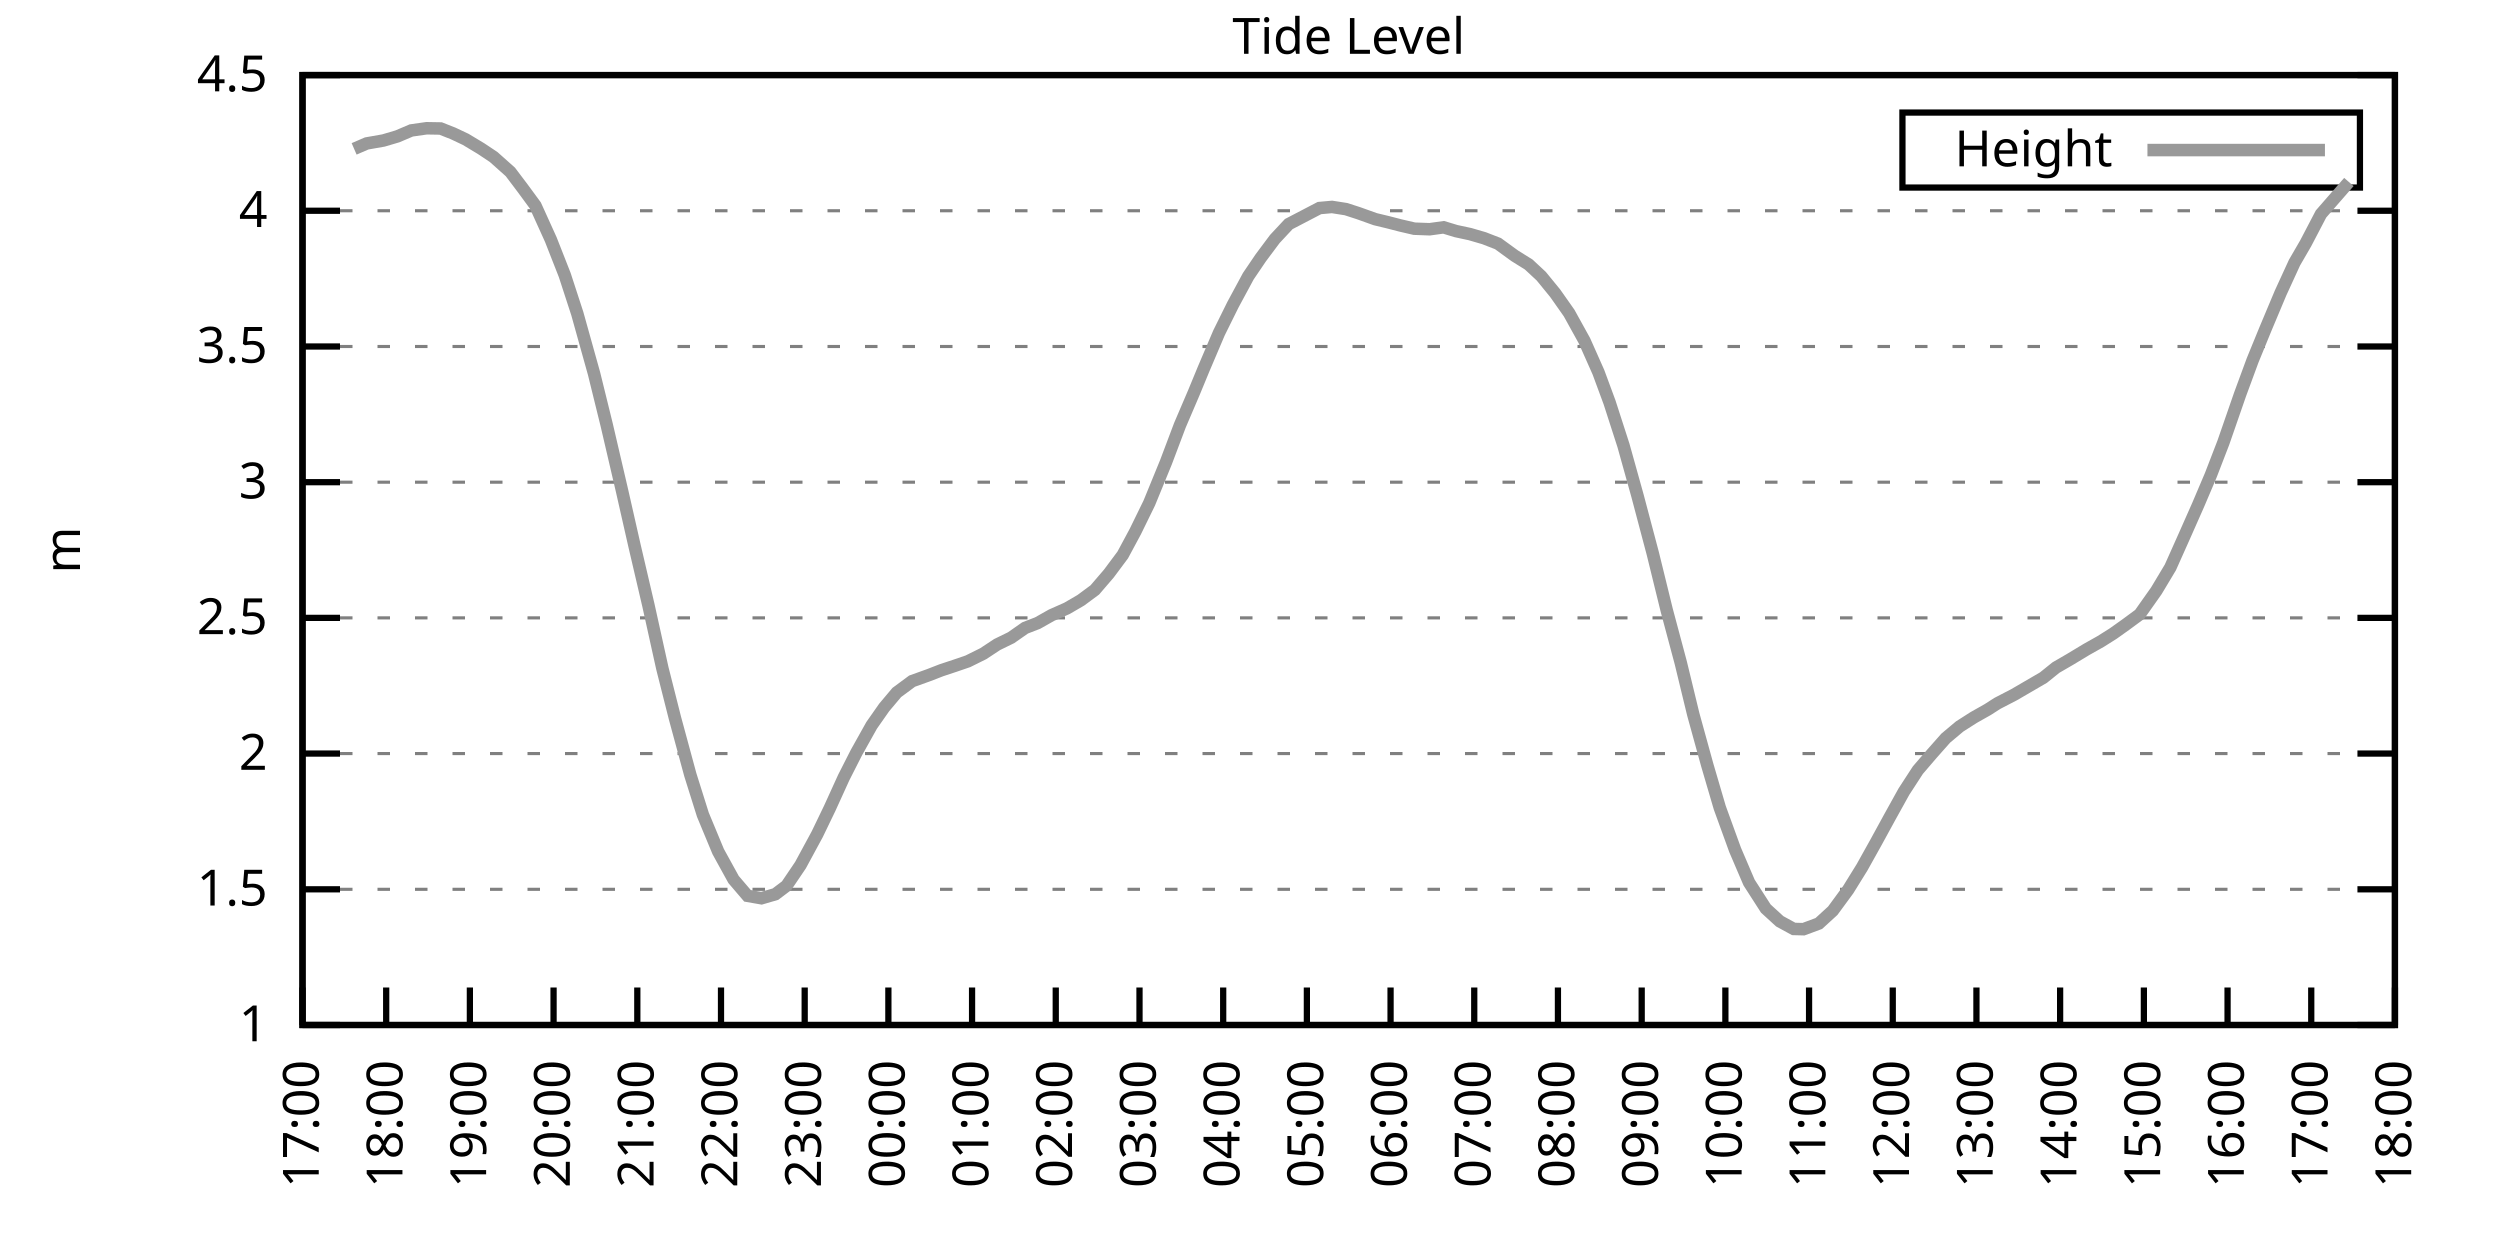
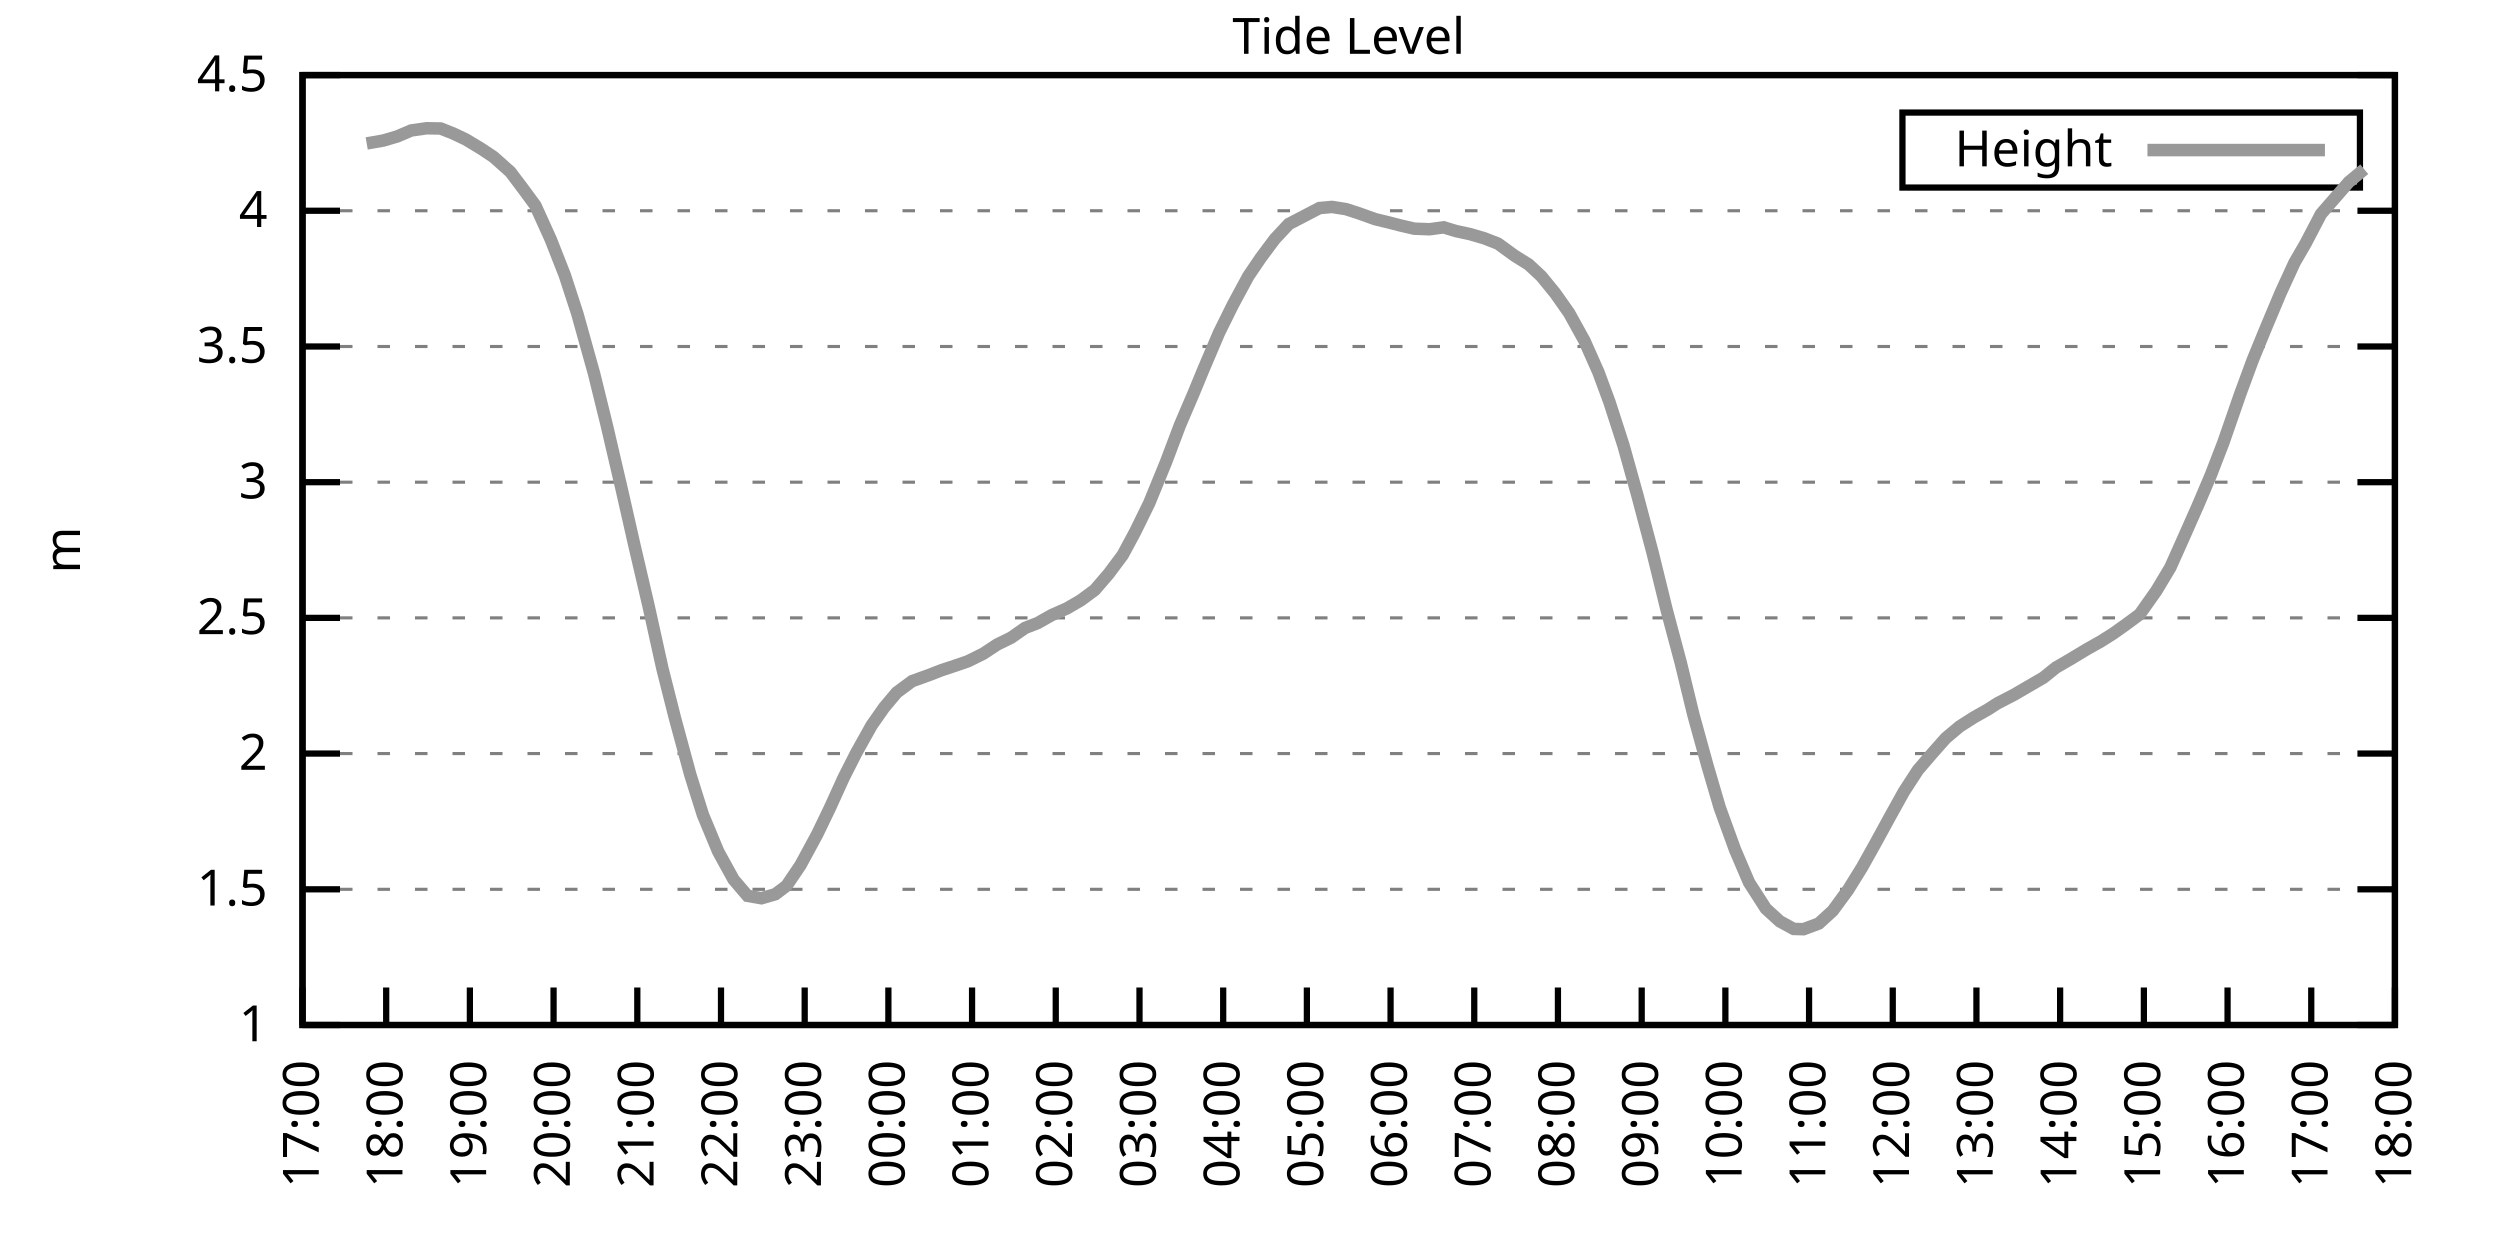
<svg xmlns="http://www.w3.org/2000/svg" xmlns:xlink="http://www.w3.org/1999/xlink" width="400" height="200" viewBox="0 0 400 200">
  <g id="gnuplot_canvas">
    <rect x="0" y="0" width="400" height="200" fill="none" />
    <defs>
      <circle id="gpDot" r="0.5" stroke-width="0.5" stroke="currentColor" />
      <path id="gpPt0" stroke-width="0.333" stroke="currentColor" d="M-1,0 h2 M0,-1 v2" />
      <path id="gpPt1" stroke-width="0.333" stroke="currentColor" d="M-1,-1 L1,1 M1,-1 L-1,1" />
      <path id="gpPt2" stroke-width="0.333" stroke="currentColor" d="M-1,0 L1,0 M0,-1 L0,1 M-1,-1 L1,1 M-1,1 L1,-1" />
      <rect id="gpPt3" stroke-width="0.333" stroke="currentColor" x="-1" y="-1" width="2" height="2" />
      <rect id="gpPt4" stroke-width="0.333" stroke="currentColor" fill="currentColor" x="-1" y="-1" width="2" height="2" />
      <circle id="gpPt5" stroke-width="0.333" stroke="currentColor" cx="0" cy="0" r="1" />
      <use xlink:href="#gpPt5" id="gpPt6" fill="currentColor" stroke="none" />
      <path id="gpPt7" stroke-width="0.333" stroke="currentColor" d="M0,-1.33 L-1.33,0.67 L1.33,0.67 z" />
      <use xlink:href="#gpPt7" id="gpPt8" fill="currentColor" stroke="none" />
      <use xlink:href="#gpPt7" id="gpPt9" stroke="currentColor" transform="rotate(180)" />
      <use xlink:href="#gpPt9" id="gpPt10" fill="currentColor" stroke="none" />
      <use xlink:href="#gpPt3" id="gpPt11" stroke="currentColor" transform="rotate(45)" />
      <use xlink:href="#gpPt11" id="gpPt12" fill="currentColor" stroke="none" />
      <path id="gpPt13" stroke-width="0.333" stroke="currentColor" d="M0,1.330 L1.265,0.411 L0.782,-1.067 L-0.782,-1.076 L-1.265,0.411 z" />
      <use xlink:href="#gpPt13" id="gpPt14" fill="currentColor" stroke="none" />
      <filter id="textbox" filterUnits="objectBoundingBox" x="0" y="0" height="1" width="1">
        <feFlood flood-color="white" flood-opacity="1" result="bgnd" />
        <feComposite in="SourceGraphic" in2="bgnd" operator="atop" />
      </filter>
      <filter id="greybox" filterUnits="objectBoundingBox" x="0" y="0" height="1" width="1">
        <feFlood flood-color="lightgrey" flood-opacity="1" result="grey" />
        <feComposite in="SourceGraphic" in2="grey" operator="atop" />
      </filter>
    </defs>
    <g fill="none" color="white" stroke="currentColor" stroke-width="1.00" stroke-linecap="butt" stroke-linejoin="miter">
</g>
    <g fill="none" color="black" stroke="currentColor" stroke-width="1.00" stroke-linecap="butt" stroke-linejoin="miter">
      <g stroke="none" shape-rendering="crispEdges">
        <polygon fill="rgb(255, 255, 255)" points="48.40,164.00 383.18,164.00 383.18,12.02 48.40,12.02 " />
      </g>
    </g>
    <g fill="none" color="black" stroke="currentColor" stroke-width="1.00" stroke-linecap="butt" stroke-linejoin="miter">
</g>
    <g fill="none" color="black" stroke="black" stroke-width="0.50" stroke-linecap="butt" stroke-linejoin="miter">
</g>
    <g fill="none" color="gray" stroke="currentColor" stroke-width="0.50" stroke-linecap="butt" stroke-linejoin="miter">
      <path stroke="gray" stroke-dasharray="2,4" class="gridline" d="M48.40,164.00 L383.19,164.00  " />
    </g>
    <g fill="none" color="gray" stroke="gray" stroke-width="1.00" stroke-linecap="butt" stroke-linejoin="miter">
</g>
    <g fill="none" color="black" stroke="currentColor" stroke-width="1.00" stroke-linecap="butt" stroke-linejoin="miter">
      <path stroke="black" d="M48.40,164.00 L54.40,164.00 M383.19,164.00 L377.19,164.00  " />
      <g transform="translate(42.80,166.60)" stroke="none" fill="black" font-family="Sans" font-size="8.00" text-anchor="end">
        <text>
          <tspan font-family="Sans"> 1</tspan>
        </text>
      </g>
    </g>
    <g fill="none" color="black" stroke="currentColor" stroke-width="1.00" stroke-linecap="butt" stroke-linejoin="miter">
</g>
    <g fill="none" color="black" stroke="black" stroke-width="0.50" stroke-linecap="butt" stroke-linejoin="miter">
</g>
    <g fill="none" color="gray" stroke="currentColor" stroke-width="0.50" stroke-linecap="butt" stroke-linejoin="miter">
      <path stroke="gray" stroke-dasharray="2,4" class="gridline" d="M48.40,142.29 L383.19,142.29  " />
    </g>
    <g fill="none" color="gray" stroke="gray" stroke-width="1.00" stroke-linecap="butt" stroke-linejoin="miter">
</g>
    <g fill="none" color="black" stroke="currentColor" stroke-width="1.00" stroke-linecap="butt" stroke-linejoin="miter">
      <path stroke="black" d="M48.40,142.29 L54.40,142.29 M383.19,142.29 L377.19,142.29  " />
      <g transform="translate(42.80,144.89)" stroke="none" fill="black" font-family="Sans" font-size="8.00" text-anchor="end">
        <text>
          <tspan font-family="Sans"> 1.5</tspan>
        </text>
      </g>
    </g>
    <g fill="none" color="black" stroke="currentColor" stroke-width="1.00" stroke-linecap="butt" stroke-linejoin="miter">
</g>
    <g fill="none" color="black" stroke="black" stroke-width="0.50" stroke-linecap="butt" stroke-linejoin="miter">
</g>
    <g fill="none" color="gray" stroke="currentColor" stroke-width="0.50" stroke-linecap="butt" stroke-linejoin="miter">
      <path stroke="gray" stroke-dasharray="2,4" class="gridline" d="M48.40,120.57 L383.19,120.57  " />
    </g>
    <g fill="none" color="gray" stroke="gray" stroke-width="1.00" stroke-linecap="butt" stroke-linejoin="miter">
</g>
    <g fill="none" color="black" stroke="currentColor" stroke-width="1.00" stroke-linecap="butt" stroke-linejoin="miter">
      <path stroke="black" d="M48.40,120.57 L54.40,120.57 M383.19,120.57 L377.19,120.57  " />
      <g transform="translate(42.80,123.17)" stroke="none" fill="black" font-family="Sans" font-size="8.00" text-anchor="end">
        <text>
          <tspan font-family="Sans"> 2</tspan>
        </text>
      </g>
    </g>
    <g fill="none" color="black" stroke="currentColor" stroke-width="1.00" stroke-linecap="butt" stroke-linejoin="miter">
</g>
    <g fill="none" color="black" stroke="black" stroke-width="0.50" stroke-linecap="butt" stroke-linejoin="miter">
</g>
    <g fill="none" color="gray" stroke="currentColor" stroke-width="0.50" stroke-linecap="butt" stroke-linejoin="miter">
      <path stroke="gray" stroke-dasharray="2,4" class="gridline" d="M48.40,98.86 L383.19,98.86  " />
    </g>
    <g fill="none" color="gray" stroke="gray" stroke-width="1.00" stroke-linecap="butt" stroke-linejoin="miter">
</g>
    <g fill="none" color="black" stroke="currentColor" stroke-width="1.00" stroke-linecap="butt" stroke-linejoin="miter">
      <path stroke="black" d="M48.40,98.86 L54.40,98.86 M383.19,98.86 L377.19,98.86  " />
      <g transform="translate(42.80,101.46)" stroke="none" fill="black" font-family="Sans" font-size="8.00" text-anchor="end">
        <text>
          <tspan font-family="Sans"> 2.5</tspan>
        </text>
      </g>
    </g>
    <g fill="none" color="black" stroke="currentColor" stroke-width="1.00" stroke-linecap="butt" stroke-linejoin="miter">
</g>
    <g fill="none" color="black" stroke="black" stroke-width="0.50" stroke-linecap="butt" stroke-linejoin="miter">
</g>
    <g fill="none" color="gray" stroke="currentColor" stroke-width="0.50" stroke-linecap="butt" stroke-linejoin="miter">
      <path stroke="gray" stroke-dasharray="2,4" class="gridline" d="M48.40,77.15 L383.19,77.15  " />
    </g>
    <g fill="none" color="gray" stroke="gray" stroke-width="1.00" stroke-linecap="butt" stroke-linejoin="miter">
</g>
    <g fill="none" color="black" stroke="currentColor" stroke-width="1.00" stroke-linecap="butt" stroke-linejoin="miter">
      <path stroke="black" d="M48.40,77.15 L54.40,77.15 M383.19,77.15 L377.19,77.15  " />
      <g transform="translate(42.80,79.75)" stroke="none" fill="black" font-family="Sans" font-size="8.00" text-anchor="end">
        <text>
          <tspan font-family="Sans"> 3</tspan>
        </text>
      </g>
    </g>
    <g fill="none" color="black" stroke="currentColor" stroke-width="1.00" stroke-linecap="butt" stroke-linejoin="miter">
</g>
    <g fill="none" color="black" stroke="black" stroke-width="0.50" stroke-linecap="butt" stroke-linejoin="miter">
</g>
    <g fill="none" color="gray" stroke="currentColor" stroke-width="0.50" stroke-linecap="butt" stroke-linejoin="miter">
      <path stroke="gray" stroke-dasharray="2,4" class="gridline" d="M48.40,55.44 L383.19,55.44  " />
    </g>
    <g fill="none" color="gray" stroke="gray" stroke-width="1.00" stroke-linecap="butt" stroke-linejoin="miter">
</g>
    <g fill="none" color="black" stroke="currentColor" stroke-width="1.00" stroke-linecap="butt" stroke-linejoin="miter">
      <path stroke="black" d="M48.40,55.44 L54.40,55.44 M383.19,55.44 L377.19,55.44  " />
      <g transform="translate(42.80,58.04)" stroke="none" fill="black" font-family="Sans" font-size="8.00" text-anchor="end">
        <text>
          <tspan font-family="Sans"> 3.5</tspan>
        </text>
      </g>
    </g>
    <g fill="none" color="black" stroke="currentColor" stroke-width="1.00" stroke-linecap="butt" stroke-linejoin="miter">
</g>
    <g fill="none" color="black" stroke="black" stroke-width="0.50" stroke-linecap="butt" stroke-linejoin="miter">
</g>
    <g fill="none" color="gray" stroke="currentColor" stroke-width="0.50" stroke-linecap="butt" stroke-linejoin="miter">
      <path stroke="gray" stroke-dasharray="2,4" class="gridline" d="M48.40,33.72 L383.19,33.72  " />
    </g>
    <g fill="none" color="gray" stroke="gray" stroke-width="1.00" stroke-linecap="butt" stroke-linejoin="miter">
</g>
    <g fill="none" color="black" stroke="currentColor" stroke-width="1.00" stroke-linecap="butt" stroke-linejoin="miter">
      <path stroke="black" d="M48.40,33.72 L54.40,33.72 M383.19,33.72 L377.19,33.72  " />
      <g transform="translate(42.80,36.32)" stroke="none" fill="black" font-family="Sans" font-size="8.00" text-anchor="end">
        <text>
          <tspan font-family="Sans"> 4</tspan>
        </text>
      </g>
    </g>
    <g fill="none" color="black" stroke="currentColor" stroke-width="1.00" stroke-linecap="butt" stroke-linejoin="miter">
</g>
    <g fill="none" color="black" stroke="black" stroke-width="0.50" stroke-linecap="butt" stroke-linejoin="miter">
</g>
    <g fill="none" color="gray" stroke="currentColor" stroke-width="0.50" stroke-linecap="butt" stroke-linejoin="miter">
      <path stroke="gray" stroke-dasharray="2,4" class="gridline" d="M48.40,12.01 L383.19,12.01  " />
    </g>
    <g fill="none" color="gray" stroke="gray" stroke-width="1.00" stroke-linecap="butt" stroke-linejoin="miter">
</g>
    <g fill="none" color="black" stroke="currentColor" stroke-width="1.00" stroke-linecap="butt" stroke-linejoin="miter">
      <path stroke="black" d="M48.40,12.01 L54.40,12.01 M383.19,12.01 L377.19,12.01  " />
      <g transform="translate(42.80,14.61)" stroke="none" fill="black" font-family="Sans" font-size="8.00" text-anchor="end">
        <text>
          <tspan font-family="Sans"> 4.5</tspan>
        </text>
      </g>
    </g>
    <g fill="none" color="black" stroke="currentColor" stroke-width="1.00" stroke-linecap="butt" stroke-linejoin="miter">
      <path stroke="black" d="M48.40,164.00 L48.40,158.00  " />
      <g transform="translate(51.00,169.60) rotate(270.00)" stroke="none" fill="black" font-family="Sans" font-size="8.00" text-anchor="end">
        <text>
          <tspan font-family="Sans">17:00</tspan>
        </text>
      </g>
    </g>
    <g fill="none" color="black" stroke="currentColor" stroke-width="1.00" stroke-linecap="butt" stroke-linejoin="miter">
      <path stroke="black" d="M61.79,164.00 L61.79,158.00  " />
      <g transform="translate(64.39,169.60) rotate(270.00)" stroke="none" fill="black" font-family="Sans" font-size="8.00" text-anchor="end">
        <text>
          <tspan font-family="Sans">18:00</tspan>
        </text>
      </g>
    </g>
    <g fill="none" color="black" stroke="currentColor" stroke-width="1.00" stroke-linecap="butt" stroke-linejoin="miter">
      <path stroke="black" d="M75.18,164.00 L75.18,158.00  " />
      <g transform="translate(77.78,169.60) rotate(270.00)" stroke="none" fill="black" font-family="Sans" font-size="8.00" text-anchor="end">
        <text>
          <tspan font-family="Sans">19:00</tspan>
        </text>
      </g>
    </g>
    <g fill="none" color="black" stroke="currentColor" stroke-width="1.00" stroke-linecap="butt" stroke-linejoin="miter">
      <path stroke="black" d="M88.57,164.00 L88.57,158.00  " />
      <g transform="translate(91.17,169.60) rotate(270.00)" stroke="none" fill="black" font-family="Sans" font-size="8.00" text-anchor="end">
        <text>
          <tspan font-family="Sans">20:00</tspan>
        </text>
      </g>
    </g>
    <g fill="none" color="black" stroke="currentColor" stroke-width="1.00" stroke-linecap="butt" stroke-linejoin="miter">
      <path stroke="black" d="M101.97,164.00 L101.97,158.00  " />
      <g transform="translate(104.57,169.60) rotate(270.00)" stroke="none" fill="black" font-family="Sans" font-size="8.00" text-anchor="end">
        <text>
          <tspan font-family="Sans">21:00</tspan>
        </text>
      </g>
    </g>
    <g fill="none" color="black" stroke="currentColor" stroke-width="1.00" stroke-linecap="butt" stroke-linejoin="miter">
      <path stroke="black" d="M115.36,164.00 L115.36,158.00  " />
      <g transform="translate(117.96,169.60) rotate(270.00)" stroke="none" fill="black" font-family="Sans" font-size="8.00" text-anchor="end">
        <text>
          <tspan font-family="Sans">22:00</tspan>
        </text>
      </g>
    </g>
    <g fill="none" color="black" stroke="currentColor" stroke-width="1.00" stroke-linecap="butt" stroke-linejoin="miter">
      <path stroke="black" d="M128.75,164.00 L128.75,158.00  " />
      <g transform="translate(131.35,169.60) rotate(270.00)" stroke="none" fill="black" font-family="Sans" font-size="8.00" text-anchor="end">
        <text>
          <tspan font-family="Sans">23:00</tspan>
        </text>
      </g>
    </g>
    <g fill="none" color="black" stroke="currentColor" stroke-width="1.00" stroke-linecap="butt" stroke-linejoin="miter">
      <path stroke="black" d="M142.14,164.00 L142.14,158.00  " />
      <g transform="translate(144.74,169.60) rotate(270.00)" stroke="none" fill="black" font-family="Sans" font-size="8.00" text-anchor="end">
        <text>
          <tspan font-family="Sans">00:00</tspan>
        </text>
      </g>
    </g>
    <g fill="none" color="black" stroke="currentColor" stroke-width="1.00" stroke-linecap="butt" stroke-linejoin="miter">
      <path stroke="black" d="M155.53,164.00 L155.53,158.00  " />
      <g transform="translate(158.13,169.60) rotate(270.00)" stroke="none" fill="black" font-family="Sans" font-size="8.00" text-anchor="end">
        <text>
          <tspan font-family="Sans">01:00</tspan>
        </text>
      </g>
    </g>
    <g fill="none" color="black" stroke="currentColor" stroke-width="1.00" stroke-linecap="butt" stroke-linejoin="miter">
      <path stroke="black" d="M168.92,164.00 L168.92,158.00  " />
      <g transform="translate(171.52,169.60) rotate(270.00)" stroke="none" fill="black" font-family="Sans" font-size="8.00" text-anchor="end">
        <text>
          <tspan font-family="Sans">02:00</tspan>
        </text>
      </g>
    </g>
    <g fill="none" color="black" stroke="currentColor" stroke-width="1.00" stroke-linecap="butt" stroke-linejoin="miter">
      <path stroke="black" d="M182.32,164.00 L182.32,158.00  " />
      <g transform="translate(184.92,169.60) rotate(270.00)" stroke="none" fill="black" font-family="Sans" font-size="8.00" text-anchor="end">
        <text>
          <tspan font-family="Sans">03:00</tspan>
        </text>
      </g>
    </g>
    <g fill="none" color="black" stroke="currentColor" stroke-width="1.00" stroke-linecap="butt" stroke-linejoin="miter">
      <path stroke="black" d="M195.71,164.00 L195.71,158.00  " />
      <g transform="translate(198.31,169.60) rotate(270.00)" stroke="none" fill="black" font-family="Sans" font-size="8.00" text-anchor="end">
        <text>
          <tspan font-family="Sans">04:00</tspan>
        </text>
      </g>
    </g>
    <g fill="none" color="black" stroke="currentColor" stroke-width="1.00" stroke-linecap="butt" stroke-linejoin="miter">
      <path stroke="black" d="M209.10,164.00 L209.10,158.00  " />
      <g transform="translate(211.70,169.60) rotate(270.00)" stroke="none" fill="black" font-family="Sans" font-size="8.00" text-anchor="end">
        <text>
          <tspan font-family="Sans">05:00</tspan>
        </text>
      </g>
    </g>
    <g fill="none" color="black" stroke="currentColor" stroke-width="1.00" stroke-linecap="butt" stroke-linejoin="miter">
      <path stroke="black" d="M222.49,164.00 L222.49,158.00  " />
      <g transform="translate(225.09,169.60) rotate(270.00)" stroke="none" fill="black" font-family="Sans" font-size="8.00" text-anchor="end">
        <text>
          <tspan font-family="Sans">06:00</tspan>
        </text>
      </g>
    </g>
    <g fill="none" color="black" stroke="currentColor" stroke-width="1.00" stroke-linecap="butt" stroke-linejoin="miter">
      <path stroke="black" d="M235.88,164.00 L235.88,158.00  " />
      <g transform="translate(238.48,169.60) rotate(270.00)" stroke="none" fill="black" font-family="Sans" font-size="8.00" text-anchor="end">
        <text>
          <tspan font-family="Sans">07:00</tspan>
        </text>
      </g>
    </g>
    <g fill="none" color="black" stroke="currentColor" stroke-width="1.00" stroke-linecap="butt" stroke-linejoin="miter">
      <path stroke="black" d="M249.27,164.00 L249.27,158.00  " />
      <g transform="translate(251.87,169.60) rotate(270.00)" stroke="none" fill="black" font-family="Sans" font-size="8.00" text-anchor="end">
        <text>
          <tspan font-family="Sans">08:00</tspan>
        </text>
      </g>
    </g>
    <g fill="none" color="black" stroke="currentColor" stroke-width="1.00" stroke-linecap="butt" stroke-linejoin="miter">
      <path stroke="black" d="M262.67,164.00 L262.67,158.00  " />
      <g transform="translate(265.27,169.60) rotate(270.00)" stroke="none" fill="black" font-family="Sans" font-size="8.00" text-anchor="end">
        <text>
          <tspan font-family="Sans">09:00</tspan>
        </text>
      </g>
    </g>
    <g fill="none" color="black" stroke="currentColor" stroke-width="1.00" stroke-linecap="butt" stroke-linejoin="miter">
      <path stroke="black" d="M276.06,164.00 L276.06,158.00  " />
      <g transform="translate(278.66,169.60) rotate(270.00)" stroke="none" fill="black" font-family="Sans" font-size="8.00" text-anchor="end">
        <text>
          <tspan font-family="Sans">10:00</tspan>
        </text>
      </g>
    </g>
    <g fill="none" color="black" stroke="currentColor" stroke-width="1.00" stroke-linecap="butt" stroke-linejoin="miter">
      <path stroke="black" d="M289.45,164.00 L289.45,158.00  " />
      <g transform="translate(292.05,169.60) rotate(270.00)" stroke="none" fill="black" font-family="Sans" font-size="8.00" text-anchor="end">
        <text>
          <tspan font-family="Sans">11:00</tspan>
        </text>
      </g>
    </g>
    <g fill="none" color="black" stroke="currentColor" stroke-width="1.00" stroke-linecap="butt" stroke-linejoin="miter">
      <path stroke="black" d="M302.84,164.00 L302.84,158.00  " />
      <g transform="translate(305.44,169.60) rotate(270.00)" stroke="none" fill="black" font-family="Sans" font-size="8.00" text-anchor="end">
        <text>
          <tspan font-family="Sans">12:00</tspan>
        </text>
      </g>
    </g>
    <g fill="none" color="black" stroke="currentColor" stroke-width="1.00" stroke-linecap="butt" stroke-linejoin="miter">
      <path stroke="black" d="M316.23,164.00 L316.23,158.00  " />
      <g transform="translate(318.83,169.60) rotate(270.00)" stroke="none" fill="black" font-family="Sans" font-size="8.00" text-anchor="end">
        <text>
          <tspan font-family="Sans">13:00</tspan>
        </text>
      </g>
    </g>
    <g fill="none" color="black" stroke="currentColor" stroke-width="1.00" stroke-linecap="butt" stroke-linejoin="miter">
      <path stroke="black" d="M329.62,164.00 L329.62,158.00  " />
      <g transform="translate(332.22,169.60) rotate(270.00)" stroke="none" fill="black" font-family="Sans" font-size="8.00" text-anchor="end">
        <text>
          <tspan font-family="Sans">14:00</tspan>
        </text>
      </g>
    </g>
    <g fill="none" color="black" stroke="currentColor" stroke-width="1.00" stroke-linecap="butt" stroke-linejoin="miter">
      <path stroke="black" d="M343.02,164.00 L343.02,158.00  " />
      <g transform="translate(345.62,169.60) rotate(270.00)" stroke="none" fill="black" font-family="Sans" font-size="8.00" text-anchor="end">
        <text>
          <tspan font-family="Sans">15:00</tspan>
        </text>
      </g>
    </g>
    <g fill="none" color="black" stroke="currentColor" stroke-width="1.00" stroke-linecap="butt" stroke-linejoin="miter">
      <path stroke="black" d="M356.41,164.00 L356.41,158.00  " />
      <g transform="translate(359.01,169.60) rotate(270.00)" stroke="none" fill="black" font-family="Sans" font-size="8.00" text-anchor="end">
        <text>
          <tspan font-family="Sans">16:00</tspan>
        </text>
      </g>
    </g>
    <g fill="none" color="black" stroke="currentColor" stroke-width="1.00" stroke-linecap="butt" stroke-linejoin="miter">
      <path stroke="black" d="M369.80,164.00 L369.80,158.00  " />
      <g transform="translate(372.40,169.60) rotate(270.00)" stroke="none" fill="black" font-family="Sans" font-size="8.00" text-anchor="end">
        <text>
          <tspan font-family="Sans">17:00</tspan>
        </text>
      </g>
    </g>
    <g fill="none" color="black" stroke="currentColor" stroke-width="1.00" stroke-linecap="butt" stroke-linejoin="miter">
      <path stroke="black" d="M383.19,164.00 L383.19,158.00  " />
      <g transform="translate(385.79,169.60) rotate(270.00)" stroke="none" fill="black" font-family="Sans" font-size="8.00" text-anchor="end">
        <text>
          <tspan font-family="Sans">18:00</tspan>
        </text>
      </g>
    </g>
    <g fill="none" color="black" stroke="currentColor" stroke-width="1.00" stroke-linecap="butt" stroke-linejoin="miter">
</g>
    <g fill="none" color="black" stroke="currentColor" stroke-width="1.00" stroke-linecap="butt" stroke-linejoin="miter">
      <path stroke="black" d="M48.40,12.01 L48.40,164.00 L383.19,164.00 L383.19,12.01 L48.40,12.01 Z  " />
    </g>
    <g fill="none" color="black" stroke="currentColor" stroke-width="1.00" stroke-linecap="butt" stroke-linejoin="miter">
</g>
    <g fill="none" color="black" stroke="currentColor" stroke-width="1.00" stroke-linecap="butt" stroke-linejoin="miter">
      <path stroke="black" d="M304.39,30.01 L304.39,18.01 L377.59,18.01 L377.59,30.01 L304.39,30.01 Z  " />
    </g>
    <g id="Tide_level_plot_1">
      <g fill="none" color="white" stroke="black" stroke-width="2.00" stroke-linecap="butt" stroke-linejoin="miter">
</g>
      <g fill="none" color="black" stroke="currentColor" stroke-width="2.00" stroke-linecap="butt" stroke-linejoin="miter">
        <g transform="translate(337.99,26.61)" stroke="none" fill="black" font-family="Sans" font-size="8.00" text-anchor="end">
          <text>
            <tspan font-family="Sans">Height</tspan>
          </text>
        </g>
      </g>
      <g fill="none" color="black" stroke="currentColor" stroke-width="2.00" stroke-linecap="butt" stroke-linejoin="miter">
-         <path stroke="rgb(153, 153, 153)" d="M343.59,24.01 L371.99,24.01 M56.66,23.82 L58.67,22.95 L61.35,22.48 L63.58,21.82 L65.81,20.87 L68.26,20.52   L70.50,20.56 L72.50,21.35 L74.51,22.30 L76.97,23.78 L78.98,25.12 L81.66,27.51 L83.66,30.16 L85.67,32.90   L88.13,38.33 L90.36,44.01 L92.37,50.18 L95.05,59.78 L97.06,67.94 L99.51,78.45 L101.52,87.31 L103.75,96.86   L105.98,106.94 L107.99,114.89 L110.45,123.96 L112.46,130.35 L114.91,136.25 L117.37,140.72 L119.60,143.33 L121.83,143.72   L124.06,143.07 L125.85,141.72 L128.08,138.42 L130.76,133.47 L132.77,129.30 L135.00,124.40 L137.01,120.44 L139.46,116.06   L141.47,113.19 L143.48,110.80 L145.94,108.98 L148.61,108.02 L150.62,107.24 L152.85,106.50 L154.86,105.81 L157.32,104.59   L159.55,103.12 L161.78,102.03 L164.01,100.47 L166.02,99.69 L168.25,98.43 L170.71,97.34 L172.94,96.04 L175.17,94.39   L177.41,91.78 L179.64,88.79 L181.65,85.05 L183.88,80.49 L186.56,73.94 L188.79,68.03 L191.02,62.82 L192.58,59.04   L195.04,53.26 L197.27,48.75 L199.73,44.19 L201.73,41.24 L203.97,38.24 L206.20,35.85 L211.11,33.29 L213.12,33.11   L215.35,33.46 L217.36,34.11 L220.04,35.07 L222.04,35.55 L224.05,36.07 L226.29,36.59 L228.74,36.68 L230.97,36.37   L232.98,36.98 L235.21,37.46 L237.44,38.11 L239.68,38.98 L242.36,40.93 L244.59,42.32 L246.60,44.19 L248.83,46.92   L251.06,50.09 L253.51,54.52 L255.75,59.56 L257.53,64.38 L259.76,71.29 L262.00,79.32 L264.45,88.57 L266.68,97.65   L268.92,106.03 L270.92,114.28 L273.16,122.40 L275.16,129.22 L277.62,135.99 L279.85,141.20 L282.53,145.37 L284.76,147.41   L286.99,148.63 L288.56,148.67 L291.01,147.76 L293.24,145.72 L295.70,142.37 L297.93,138.77 L300.16,134.77 L302.39,130.69   L304.63,126.65 L306.86,123.22 L309.09,120.62 L311.32,118.10 L313.55,116.23 L315.79,114.80 L318.02,113.54 L319.58,112.54   L322.26,111.15 L324.94,109.59 L326.95,108.42 L328.95,106.81 L331.19,105.51 L333.86,103.90 L336.10,102.64 L338.10,101.38   L340.11,99.95 L342.35,98.30 L345.02,94.52 L347.26,90.78 L349.49,85.79 L351.72,80.75 L353.73,76.02 L355.74,70.81   L358.42,63.08 L360.42,57.65 L362.43,52.74 L364.89,46.88 L367.12,42.02 L368.91,38.93 L371.36,34.24 L373.59,31.68   L375.82,29.12  " />
+         <path stroke="rgb(153, 153, 153)" d="M343.59,24.01 L371.99,24.01 M58.67,22.95 L61.35,22.48 L63.58,21.82 L65.81,20.87 L68.26,20.52 L70.50,20.56   L72.50,21.35 L74.51,22.30 L76.97,23.78 L78.98,25.12 L81.66,27.51 L83.66,30.16 L85.67,32.90 L88.13,38.33   L90.36,44.01 L92.37,50.18 L95.05,59.78 L97.06,67.94 L99.51,78.45 L101.52,87.31 L103.75,96.86 L105.98,106.94   L107.99,114.89 L110.45,123.96 L112.46,130.35 L114.91,136.25 L117.37,140.72 L119.60,143.33 L121.83,143.72 L124.06,143.07   L125.85,141.72 L128.08,138.42 L130.76,133.47 L132.77,129.30 L135.00,124.40 L137.01,120.44 L139.46,116.06 L141.47,113.19   L143.48,110.80 L145.94,108.98 L148.61,108.02 L150.62,107.24 L152.85,106.50 L154.86,105.81 L157.32,104.59 L159.55,103.12   L161.78,102.03 L164.01,100.47 L166.02,99.69 L168.25,98.43 L170.71,97.34 L172.94,96.04 L175.17,94.39 L177.41,91.78   L179.64,88.79 L181.65,85.05 L183.88,80.49 L186.56,73.94 L188.79,68.03 L191.02,62.82 L192.58,59.04 L195.04,53.26   L197.27,48.75 L199.73,44.19 L201.73,41.24 L203.97,38.24 L206.20,35.85 L211.11,33.29 L213.12,33.11 L215.35,33.46   L217.36,34.11 L220.04,35.07 L222.04,35.55 L224.05,36.07 L226.29,36.59 L228.74,36.68 L230.97,36.37 L232.98,36.98   L235.21,37.46 L237.44,38.11 L239.68,38.98 L242.36,40.93 L244.59,42.32 L246.60,44.19 L248.83,46.92 L251.06,50.09   L253.51,54.52 L255.75,59.56 L257.53,64.38 L259.76,71.29 L262.00,79.32 L264.45,88.57 L266.68,97.65 L268.92,106.03   L270.92,114.28 L273.16,122.40 L275.16,129.22 L277.62,135.99 L279.85,141.20 L282.53,145.37 L284.76,147.41 L286.99,148.63   L288.56,148.67 L291.01,147.76 L293.24,145.72 L295.70,142.37 L297.93,138.77 L300.16,134.77 L302.39,130.69 L304.63,126.65   L306.86,123.22 L309.09,120.62 L311.32,118.10 L313.55,116.23 L315.79,114.80 L318.02,113.54 L319.58,112.54 L322.26,111.15   L324.94,109.59 L326.95,108.42 L328.95,106.81 L331.19,105.51 L333.86,103.90 L336.10,102.64 L338.10,101.38 L340.11,99.95   L342.35,98.30 L345.02,94.52 L347.26,90.78 L349.49,85.79 L351.72,80.75 L353.73,76.02 L355.74,70.81 L358.42,63.08   L360.42,57.65 L362.43,52.74 L364.89,46.88 L367.12,42.02 L368.91,38.93 L371.36,34.24 L373.59,31.68 L375.82,29.12   L378.28,27.08  " />
      </g>
    </g>
    <g fill="none" color="black" stroke="currentColor" stroke-width="2.00" stroke-linecap="butt" stroke-linejoin="miter">
</g>
    <g fill="none" color="black" stroke="black" stroke-width="1.00" stroke-linecap="butt" stroke-linejoin="miter">
</g>
    <g fill="none" color="black" stroke="currentColor" stroke-width="1.00" stroke-linecap="butt" stroke-linejoin="miter">
      <path stroke="black" d="M48.40,12.01 L48.40,164.00 L383.19,164.00 L383.19,12.01 L48.40,12.01 Z  " />
      <g transform="translate(12.80,88.01) rotate(270.00)" stroke="none" fill="black" font-family="Sans" font-size="8.00" text-anchor="middle">
        <text>
          <tspan font-family="Sans">m</tspan>
        </text>
      </g>
    </g>
    <g fill="none" color="black" stroke="currentColor" stroke-width="1.00" stroke-linecap="butt" stroke-linejoin="miter">
</g>
    <g fill="none" color="black" stroke="currentColor" stroke-width="1.00" stroke-linecap="butt" stroke-linejoin="miter">
      <g transform="translate(215.79,8.61)" stroke="none" fill="black" font-family="Sans" font-size="8.00" text-anchor="middle">
        <text>
          <tspan font-family="Sans">Tide Level</tspan>
        </text>
      </g>
    </g>
    <g fill="none" color="black" stroke="currentColor" stroke-width="1.00" stroke-linecap="butt" stroke-linejoin="miter">
</g>
  </g>
</svg>
